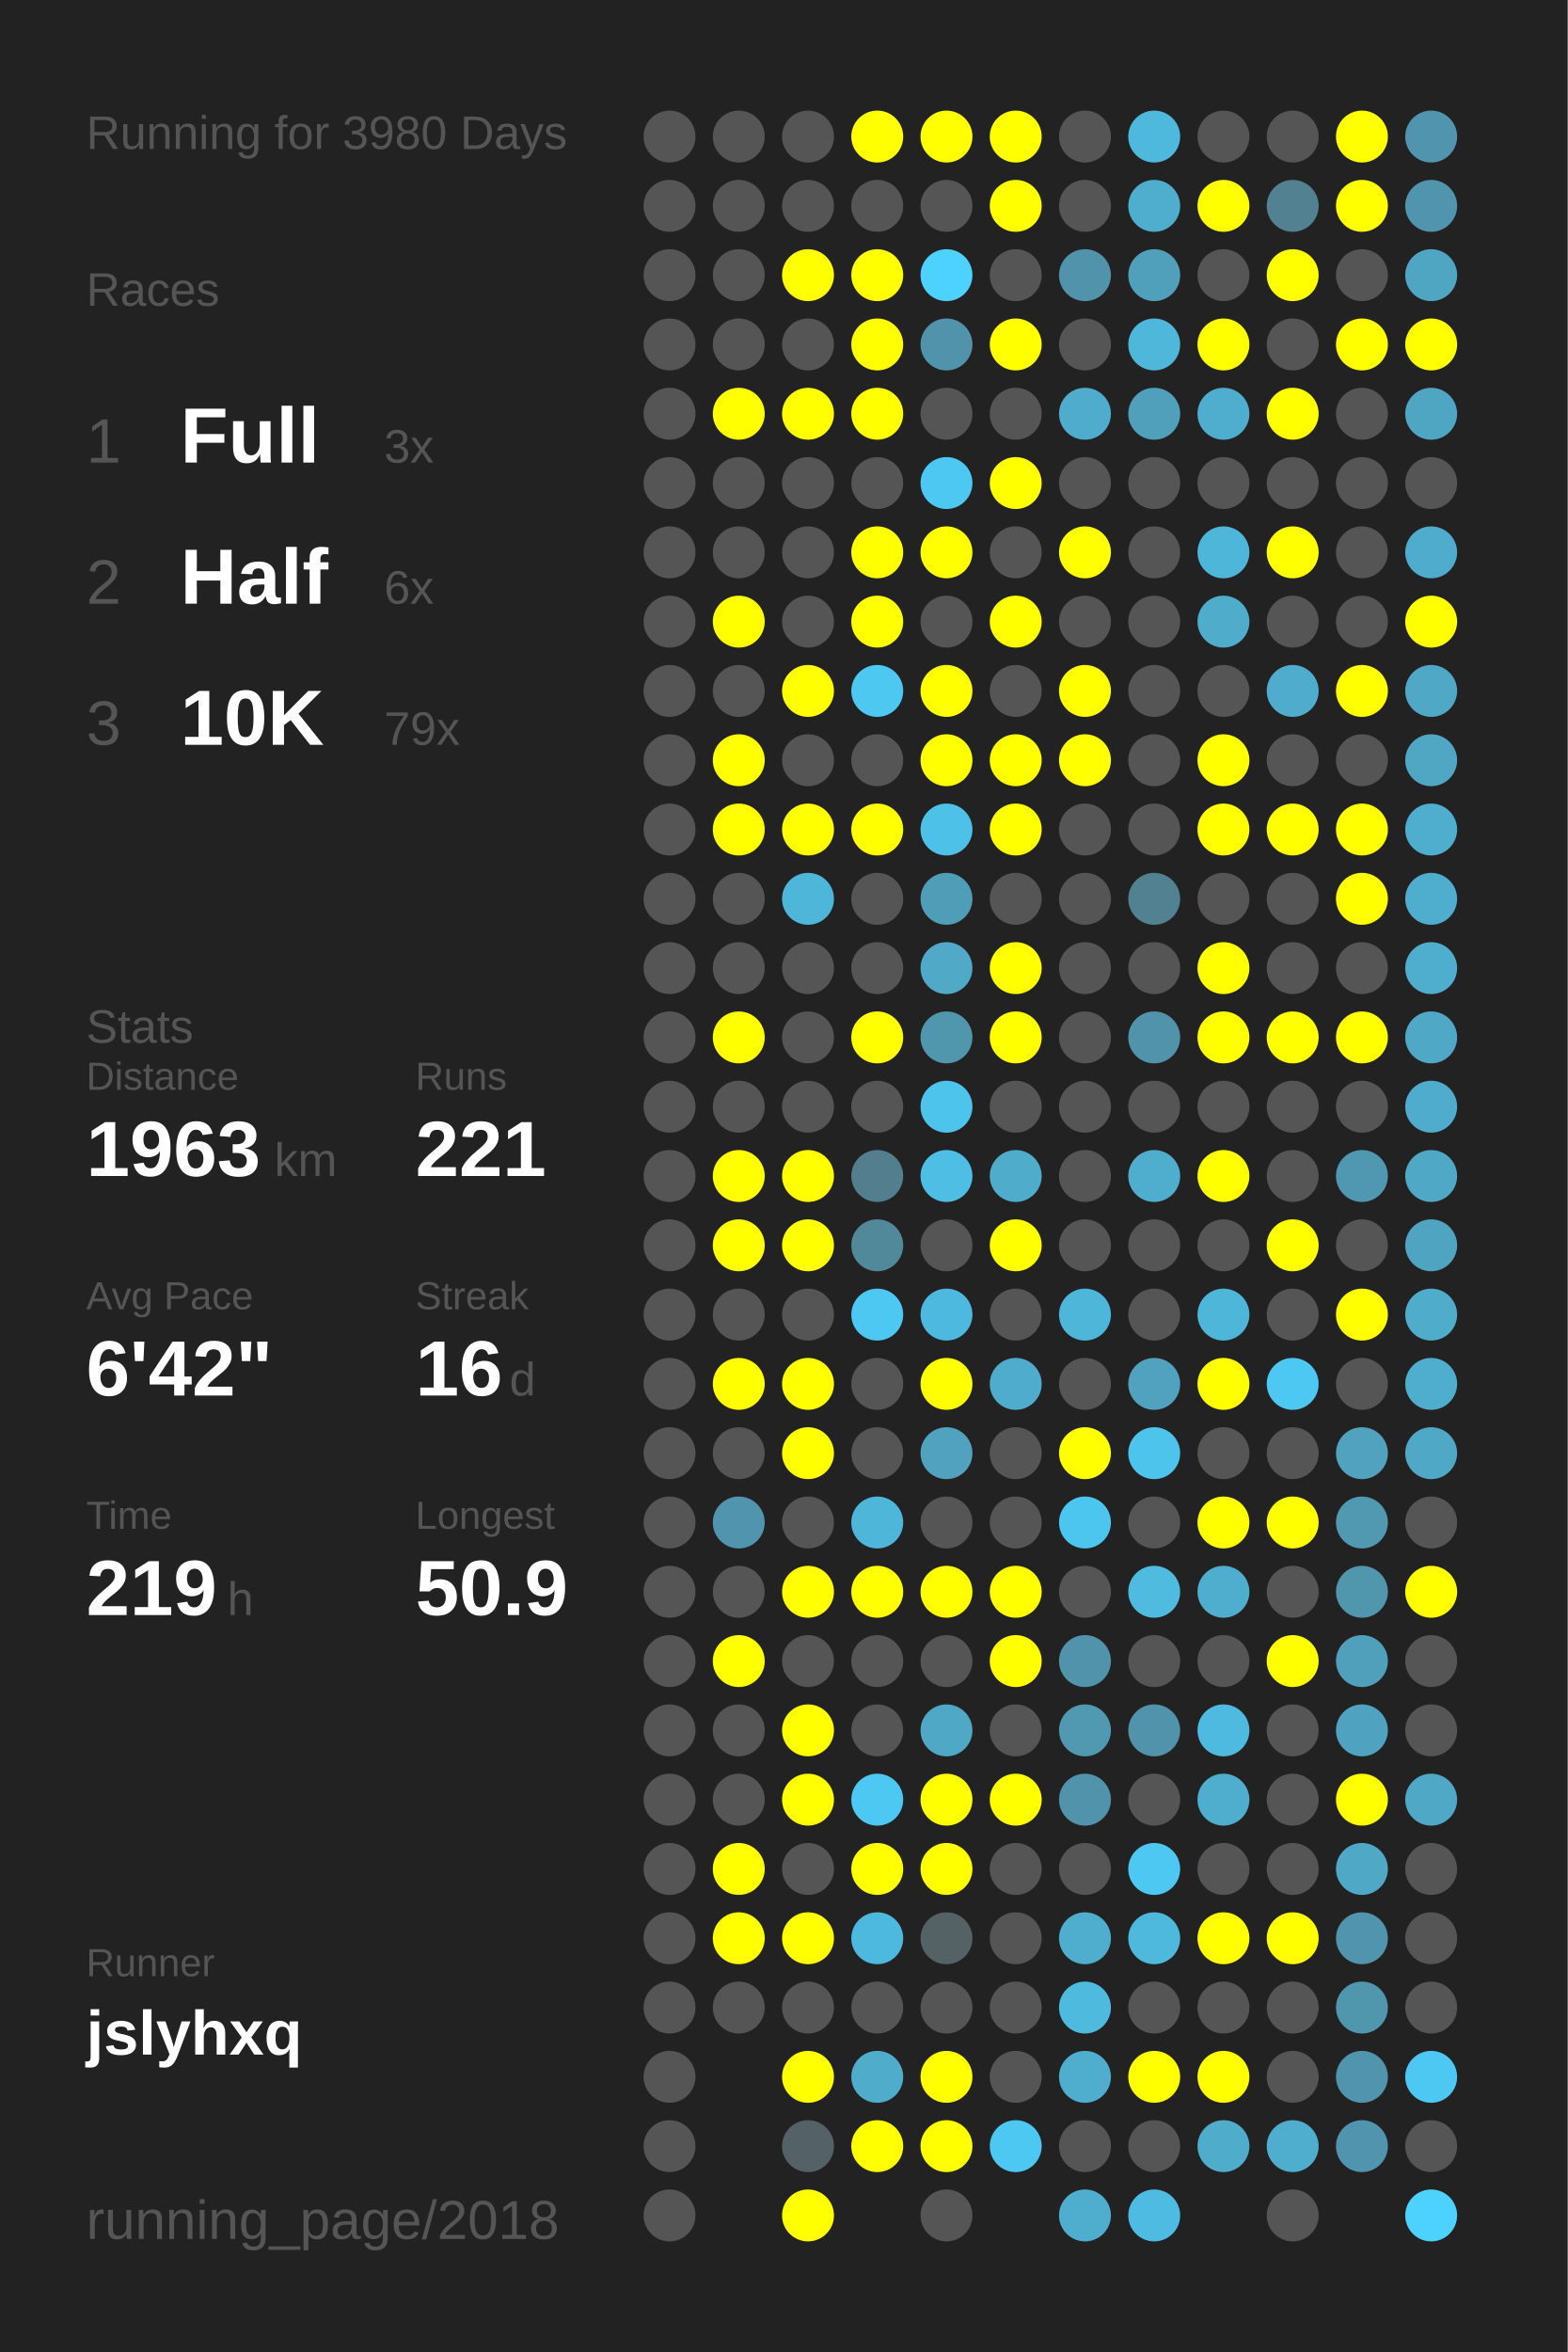
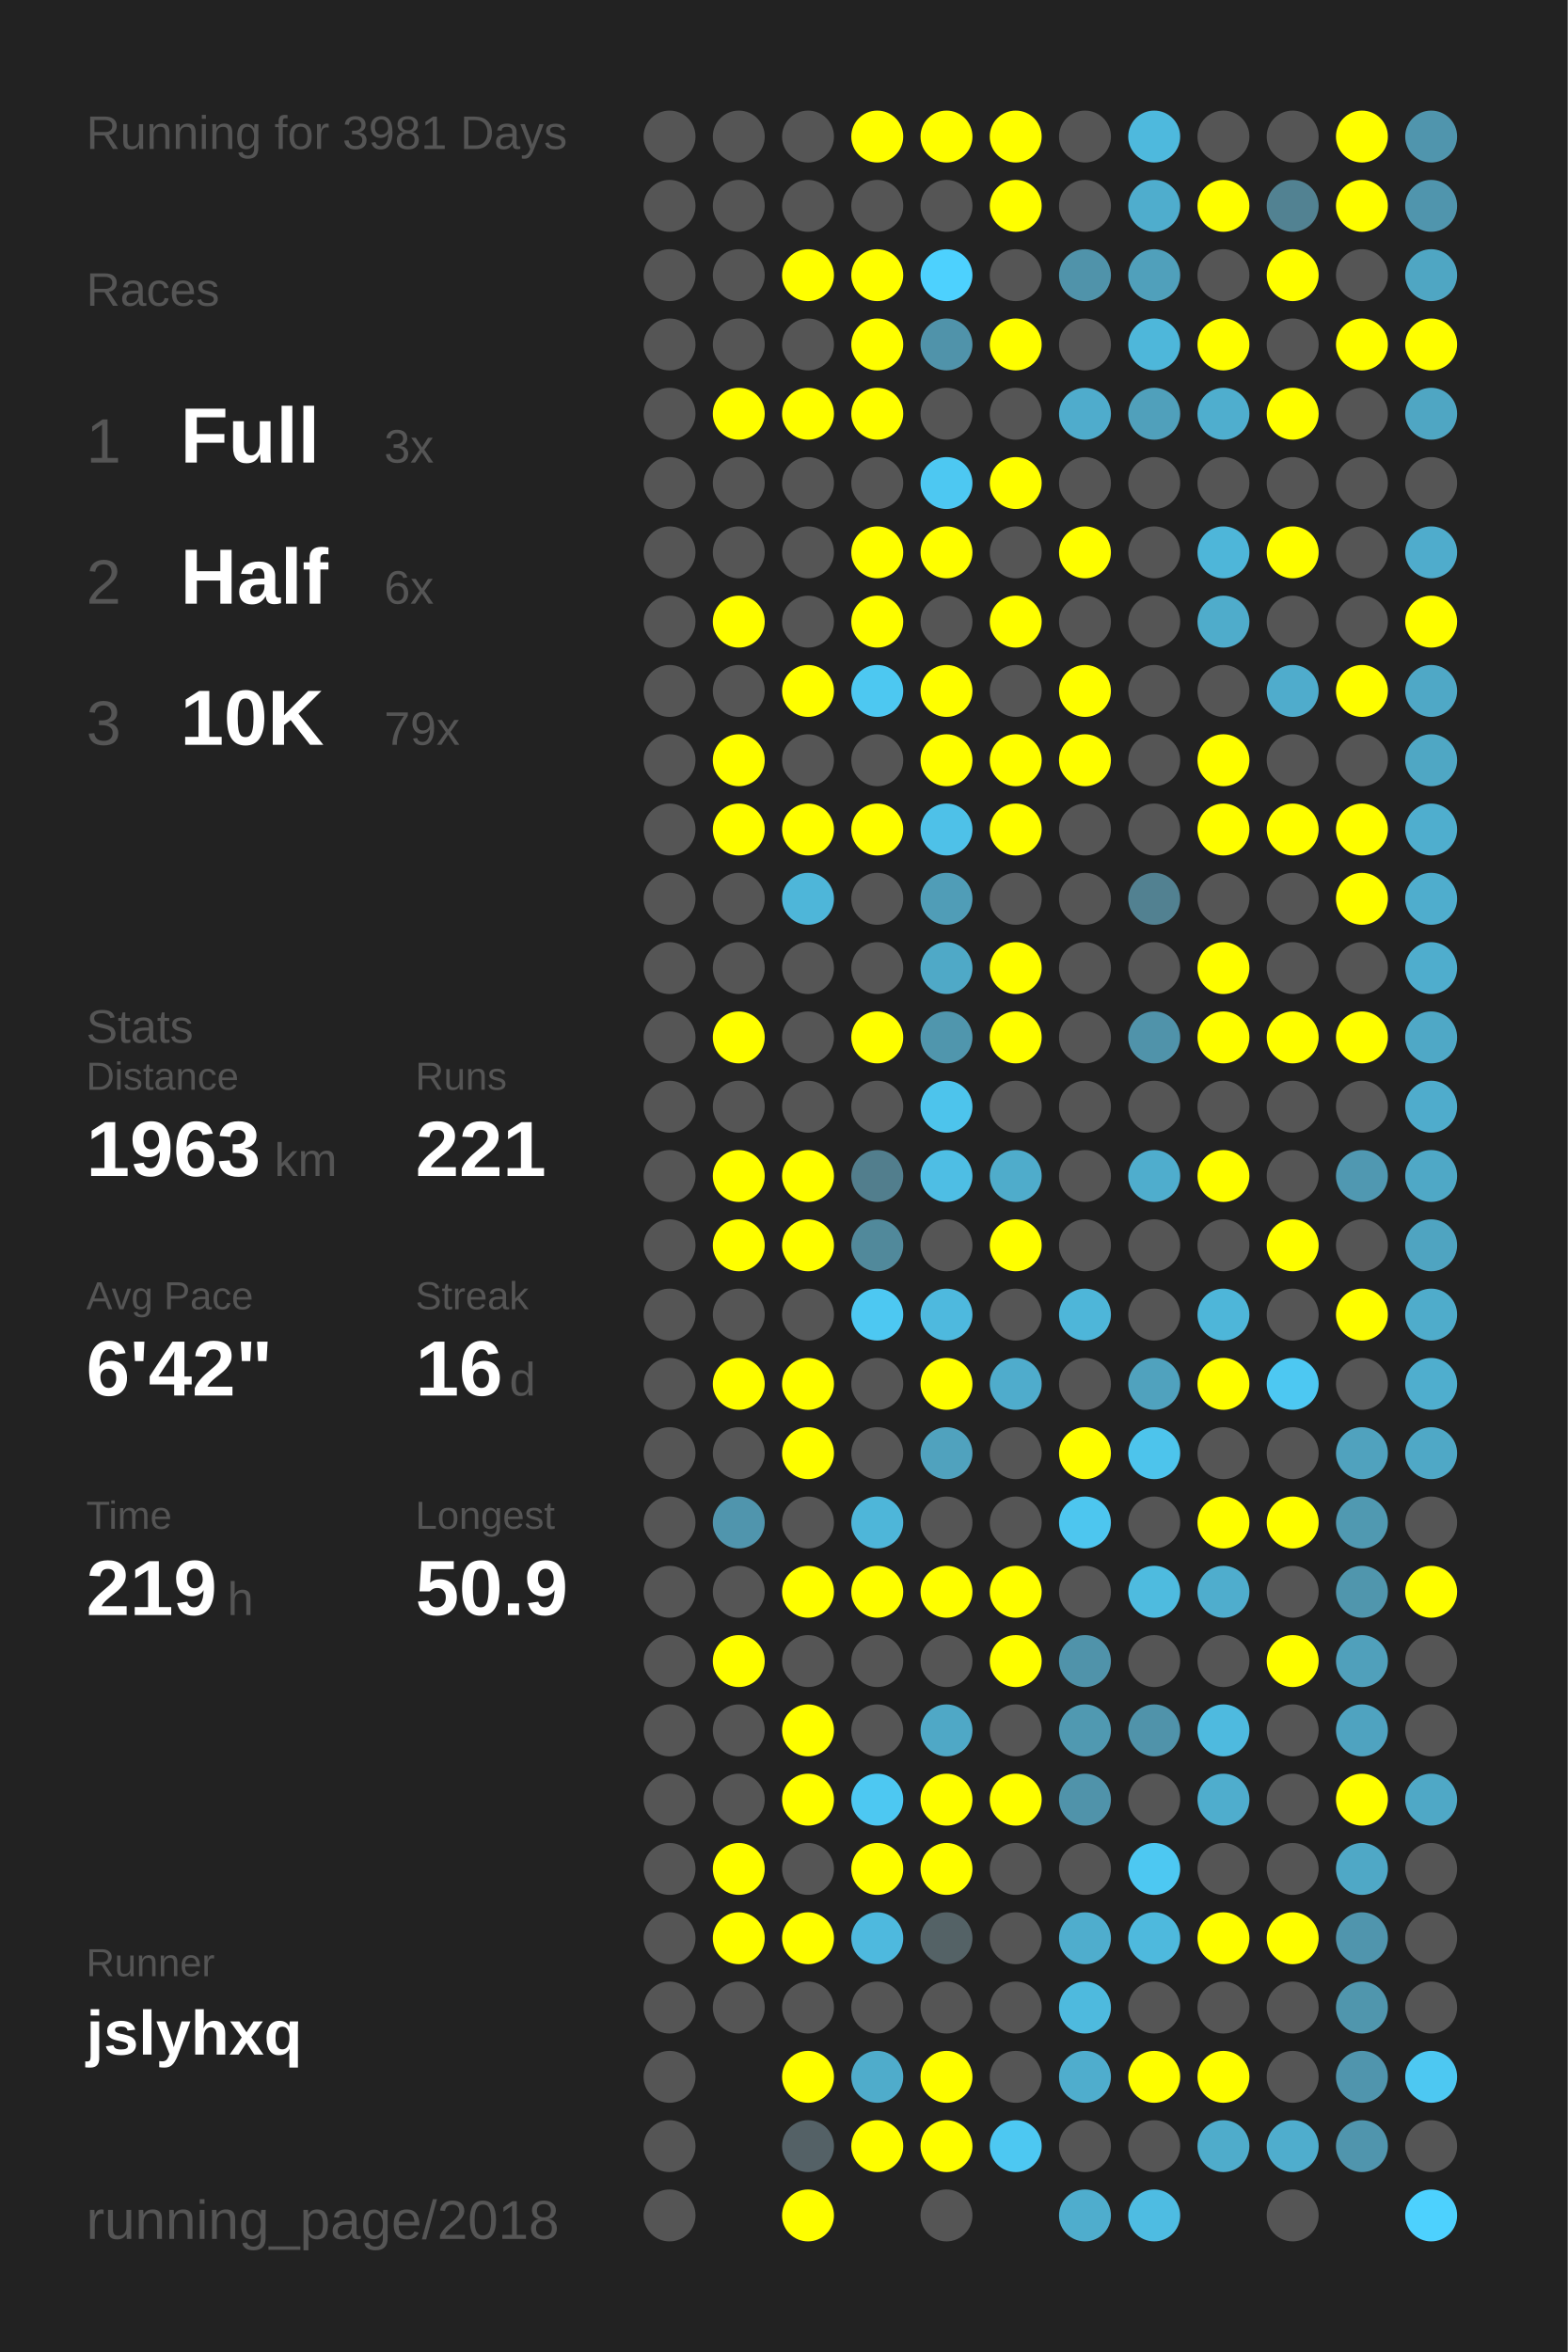
<svg xmlns="http://www.w3.org/2000/svg" baseProfile="full" height="300mm" version="1.1" viewBox="0,0,200,300" width="200mm">
  <defs />
  <rect fill="#222222" height="300" width="200" x="0" y="0" />
-   <text fill="#555555" style="font-size:6px; font-family:Arial;" x="11" y="19">Running for 3980 Days</text>
+   <text fill="#555555" style="font-size:6px; font-family:Arial;" x="11" y="19">Running for 3981 Days</text>
  <text fill="#555555" style="font-size:6px; font-family:Arial;" x="11" y="39">Races</text>
  <text fill="#555555" style="font-size:8px; font-family:Arial;" x="11" y="59">1</text>
  <text fill="#FFFFFF" style="font-size:10px; font-family:Arial; font-weight:bold;" x="23" y="59">Full</text>
  <text fill="#555555" style="font-size:6px; font-family:Arial;" x="49" y="59">3x</text>
  <text fill="#555555" style="font-size:8px; font-family:Arial;" x="11" y="77">2</text>
  <text fill="#FFFFFF" style="font-size:10px; font-family:Arial; font-weight:bold;" x="23" y="77">Half</text>
  <text fill="#555555" style="font-size:6px; font-family:Arial;" x="49" y="77">6x</text>
  <text fill="#555555" style="font-size:8px; font-family:Arial;" x="11" y="95">3</text>
  <text fill="#FFFFFF" style="font-size:10px; font-family:Arial; font-weight:bold;" x="23" y="95">10K</text>
  <text fill="#555555" style="font-size:6px; font-family:Arial;" x="49" y="95">79x</text>
  <text fill="#555555" style="font-size:6px; font-family:Arial;" x="11" y="133">Stats</text>
  <text fill="#555555" style="font-size:5px; font-family:Arial;" x="11" y="139">Distance</text>
  <text fill="#FFFFFF" style="font-size:10px; font-family:Arial; font-weight:bold;" x="11" y="150">1963</text>
  <text fill="#555555" style="font-size:6px; font-family:Arial;" x="35" y="150">km</text>
  <text fill="#555555" style="font-size:5px; font-family:Arial;" x="53" y="139">Runs</text>
  <text fill="#FFFFFF" style="font-size:10px; font-family:Arial; font-weight:bold;" x="53" y="150">221</text>
  <text fill="#555555" style="font-size:5px; font-family:Arial;" x="11" y="167">Avg Pace</text>
  <text fill="#FFFFFF" style="font-size:10px; font-family:Arial; font-weight:bold;" x="11" y="178">6'42"</text>
  <text fill="#555555" style="font-size:5px; font-family:Arial;" x="53" y="167">Streak</text>
  <text fill="#FFFFFF" style="font-size:10px; font-family:Arial; font-weight:bold;" x="53" y="178">16</text>
  <text fill="#555555" style="font-size:6px; font-family:Arial;" x="65" y="178">d</text>
  <text fill="#555555" style="font-size:5px; font-family:Arial;" x="11" y="195">Time</text>
  <text fill="#FFFFFF" style="font-size:10px; font-family:Arial; font-weight:bold;" x="11" y="206">219</text>
  <text fill="#555555" style="font-size:6px; font-family:Arial;" x="29" y="206">h</text>
  <text fill="#555555" style="font-size:5px; font-family:Arial;" x="53" y="195">Longest</text>
  <text fill="#FFFFFF" style="font-size:10px; font-family:Arial; font-weight:bold;" x="53" y="206">50.9</text>
  <text fill="#555555" style="font-size:5px; font-family:Arial;" x="11" y="252.065">Runner</text>
  <text fill="#FFFFFF" style="font-size:8px; font-family:Arial; font-weight:bold;" x="11" y="262.065">jslyhxq</text>
  <text fill="#555555" style="font-size:7px; font-family:Arial;" x="11" y="285.581">running_page/2018</text>
  <circle cx="85.417" cy="17.419" fill="#555555" r="3.312" />
  <circle cx="85.417" cy="26.258" fill="#555555" r="3.312" />
  <circle cx="85.417" cy="35.097" fill="#555555" r="3.312" />
  <circle cx="85.417" cy="43.935" fill="#555555" r="3.312" />
  <circle cx="85.417" cy="52.774" fill="#555555" r="3.312" />
  <circle cx="85.417" cy="61.613" fill="#555555" r="3.312" />
  <circle cx="85.417" cy="70.452" fill="#555555" r="3.312" />
  <circle cx="85.417" cy="79.29" fill="#555555" r="3.312" />
  <circle cx="85.417" cy="88.129" fill="#555555" r="3.312" />
  <circle cx="85.417" cy="96.968" fill="#555555" r="3.312" />
  <circle cx="85.417" cy="105.806" fill="#555555" r="3.312" />
  <circle cx="85.417" cy="114.645" fill="#555555" r="3.312" />
  <circle cx="85.417" cy="123.484" fill="#555555" r="3.312" />
  <circle cx="85.417" cy="132.323" fill="#555555" r="3.312" />
  <circle cx="85.417" cy="141.161" fill="#555555" r="3.312" />
  <circle cx="85.417" cy="150" fill="#555555" r="3.312" />
  <circle cx="85.417" cy="158.839" fill="#555555" r="3.312" />
  <circle cx="85.417" cy="167.677" fill="#555555" r="3.312" />
  <circle cx="85.417" cy="176.516" fill="#555555" r="3.312" />
  <circle cx="85.417" cy="185.355" fill="#555555" r="3.312" />
  <circle cx="85.417" cy="194.194" fill="#555555" r="3.312" />
  <circle cx="85.417" cy="203.032" fill="#555555" r="3.312" />
  <circle cx="85.417" cy="211.871" fill="#555555" r="3.312" />
  <circle cx="85.417" cy="220.71" fill="#555555" r="3.312" />
  <circle cx="85.417" cy="229.548" fill="#555555" r="3.312" />
  <circle cx="85.417" cy="238.387" fill="#555555" r="3.312" />
  <circle cx="85.417" cy="247.226" fill="#555555" r="3.312" />
  <circle cx="85.417" cy="256.065" fill="#555555" r="3.312" />
  <circle cx="85.417" cy="264.903" fill="#555555" r="3.312" />
  <circle cx="85.417" cy="273.742" fill="#555555" r="3.312" />
  <circle cx="85.417" cy="282.581" fill="#555555" r="3.312" />
  <circle cx="94.25" cy="17.419" fill="#555555" r="3.312" />
  <circle cx="94.25" cy="26.258" fill="#555555" r="3.312" />
  <circle cx="94.25" cy="35.097" fill="#555555" r="3.312" />
  <circle cx="94.25" cy="43.935" fill="#555555" r="3.312" />
  <circle cx="94.25" cy="52.774" fill="#FFFF00" r="3.312" />
  <circle cx="94.25" cy="61.613" fill="#555555" r="3.312" />
  <circle cx="94.25" cy="70.452" fill="#555555" r="3.312" />
  <circle cx="94.25" cy="79.29" fill="#FFFF00" r="3.312" />
  <circle cx="94.25" cy="88.129" fill="#555555" r="3.312" />
  <circle cx="94.25" cy="96.968" fill="#FFFF00" r="3.312" />
  <circle cx="94.25" cy="105.806" fill="#FFFF00" r="3.312" />
  <circle cx="94.25" cy="114.645" fill="#555555" r="3.312" />
  <circle cx="94.25" cy="123.484" fill="#555555" r="3.312" />
  <circle cx="94.25" cy="132.323" fill="#FFFF00" r="3.312" />
  <circle cx="94.25" cy="141.161" fill="#555555" r="3.312" />
  <circle cx="94.25" cy="150" fill="#FFFF00" r="3.312" />
  <circle cx="94.25" cy="158.839" fill="#FFFF00" r="3.312" />
  <circle cx="94.25" cy="167.677" fill="#555555" r="3.312" />
  <circle cx="94.25" cy="176.516" fill="#FFFF00" r="3.312" />
  <circle cx="94.25" cy="185.355" fill="#555555" r="3.312" />
  <circle cx="94.25" cy="194.194" fill="#5095ad" r="3.312" />
  <circle cx="94.25" cy="203.032" fill="#555555" r="3.312" />
  <circle cx="94.25" cy="211.871" fill="#FFFF00" r="3.312" />
  <circle cx="94.25" cy="220.71" fill="#555555" r="3.312" />
  <circle cx="94.25" cy="229.548" fill="#555555" r="3.312" />
  <circle cx="94.25" cy="238.387" fill="#FFFF00" r="3.312" />
  <circle cx="94.25" cy="247.226" fill="#FFFF00" r="3.312" />
  <circle cx="94.25" cy="256.065" fill="#555555" r="3.312" />
  <circle cx="103.083" cy="17.419" fill="#555555" r="3.312" />
  <circle cx="103.083" cy="26.258" fill="#555555" r="3.312" />
  <circle cx="103.083" cy="35.097" fill="#FFFF00" r="3.312" />
  <circle cx="103.083" cy="43.935" fill="#555555" r="3.312" />
  <circle cx="103.083" cy="52.774" fill="#FFFF00" r="3.312" />
  <circle cx="103.083" cy="61.613" fill="#555555" r="3.312" />
  <circle cx="103.083" cy="70.452" fill="#555555" r="3.312" />
  <circle cx="103.083" cy="79.29" fill="#555555" r="3.312" />
  <circle cx="103.083" cy="88.129" fill="#FFFF00" r="3.312" />
  <circle cx="103.083" cy="96.968" fill="#555555" r="3.312" />
  <circle cx="103.083" cy="105.806" fill="#FFFF00" r="3.312" />
  <circle cx="103.083" cy="114.645" fill="#4eb6d9" r="3.312" />
  <circle cx="103.083" cy="123.484" fill="#555555" r="3.312" />
  <circle cx="103.083" cy="132.323" fill="#555555" r="3.312" />
  <circle cx="103.083" cy="141.161" fill="#555555" r="3.312" />
  <circle cx="103.083" cy="150" fill="#FFFF00" r="3.312" />
  <circle cx="103.083" cy="158.839" fill="#FFFF00" r="3.312" />
  <circle cx="103.083" cy="167.677" fill="#555555" r="3.312" />
  <circle cx="103.083" cy="176.516" fill="#FFFF00" r="3.312" />
  <circle cx="103.083" cy="185.355" fill="#FFFF00" r="3.312" />
  <circle cx="103.083" cy="194.194" fill="#555555" r="3.312" />
  <circle cx="103.083" cy="203.032" fill="#FFFF00" r="3.312" />
  <circle cx="103.083" cy="211.871" fill="#555555" r="3.312" />
  <circle cx="103.083" cy="220.71" fill="#FFFF00" r="3.312" />
  <circle cx="103.083" cy="229.548" fill="#FFFF00" r="3.312" />
  <circle cx="103.083" cy="238.387" fill="#555555" r="3.312" />
  <circle cx="103.083" cy="247.226" fill="#FFFF00" r="3.312" />
  <circle cx="103.083" cy="256.065" fill="#555555" r="3.312" />
  <circle cx="103.083" cy="264.903" fill="#FFFF00" r="3.312" />
  <circle cx="103.083" cy="273.742" fill="#546166" r="3.312" />
  <circle cx="103.083" cy="282.581" fill="#FFFF00" r="3.312" />
  <circle cx="111.917" cy="17.419" fill="#FFFF00" r="3.312" />
  <circle cx="111.917" cy="26.258" fill="#555555" r="3.312" />
  <circle cx="111.917" cy="35.097" fill="#FFFF00" r="3.312" />
  <circle cx="111.917" cy="43.935" fill="#FFFF00" r="3.312" />
  <circle cx="111.917" cy="52.774" fill="#FFFF00" r="3.312" />
  <circle cx="111.917" cy="61.613" fill="#555555" r="3.312" />
  <circle cx="111.917" cy="70.452" fill="#FFFF00" r="3.312" />
  <circle cx="111.917" cy="79.29" fill="#FFFF00" r="3.312" />
  <circle cx="111.917" cy="88.129" fill="#4dc8f1" r="3.312" />
  <circle cx="111.917" cy="96.968" fill="#555555" r="3.312" />
  <circle cx="111.917" cy="105.806" fill="#FFFF00" r="3.312" />
  <circle cx="111.917" cy="114.645" fill="#555555" r="3.312" />
  <circle cx="111.917" cy="123.484" fill="#555555" r="3.312" />
  <circle cx="111.917" cy="132.323" fill="#FFFF00" r="3.312" />
  <circle cx="111.917" cy="141.161" fill="#555555" r="3.312" />
  <circle cx="111.917" cy="150" fill="#527e8d" r="3.312" />
  <circle cx="111.917" cy="158.839" fill="#51899b" r="3.312" />
  <circle cx="111.917" cy="167.677" fill="#4dc8f2" r="3.312" />
  <circle cx="111.917" cy="176.516" fill="#555555" r="3.312" />
  <circle cx="111.917" cy="185.355" fill="#555555" r="3.312" />
  <circle cx="111.917" cy="194.194" fill="#4eb6d9" r="3.312" />
  <circle cx="111.917" cy="203.032" fill="#FFFF00" r="3.312" />
  <circle cx="111.917" cy="211.871" fill="#555555" r="3.312" />
  <circle cx="111.917" cy="220.71" fill="#555555" r="3.312" />
  <circle cx="111.917" cy="229.548" fill="#4dc8f2" r="3.312" />
  <circle cx="111.917" cy="238.387" fill="#FFFF00" r="3.312" />
  <circle cx="111.917" cy="247.226" fill="#4eb9de" r="3.312" />
  <circle cx="111.917" cy="256.065" fill="#555555" r="3.312" />
  <circle cx="111.917" cy="264.903" fill="#4faccb" r="3.312" />
  <circle cx="111.917" cy="273.742" fill="#FFFF00" r="3.312" />
  <circle cx="120.75" cy="17.419" fill="#FFFF00" r="3.312" />
  <circle cx="120.75" cy="26.258" fill="#555555" r="3.312" />
  <circle cx="120.75" cy="35.097" fill="#4dd1fe" r="3.312" />
  <circle cx="120.75" cy="43.935" fill="#5093aa" r="3.312" />
  <circle cx="120.75" cy="52.774" fill="#555555" r="3.312" />
  <circle cx="120.75" cy="61.613" fill="#4dc8f2" r="3.312" />
  <circle cx="120.75" cy="70.452" fill="#FFFF00" r="3.312" />
  <circle cx="120.75" cy="79.29" fill="#555555" r="3.312" />
  <circle cx="120.75" cy="88.129" fill="#FFFF00" r="3.312" />
  <circle cx="120.75" cy="96.968" fill="#FFFF00" r="3.312" />
  <circle cx="120.75" cy="105.806" fill="#4ec1e8" r="3.312" />
  <circle cx="120.75" cy="114.645" fill="#509db7" r="3.312" />
  <circle cx="120.75" cy="123.484" fill="#4fa9c7" r="3.312" />
  <circle cx="120.75" cy="132.323" fill="#5096ad" r="3.312" />
  <circle cx="120.75" cy="141.161" fill="#4dc4ec" r="3.312" />
  <circle cx="120.75" cy="150" fill="#4ebee4" r="3.312" />
  <circle cx="120.75" cy="158.839" fill="#555555" r="3.312" />
  <circle cx="120.75" cy="167.677" fill="#4eb9de" r="3.312" />
  <circle cx="120.75" cy="176.516" fill="#FFFF00" r="3.312" />
  <circle cx="120.75" cy="185.355" fill="#50a2be" r="3.312" />
  <circle cx="120.75" cy="194.194" fill="#555555" r="3.312" />
  <circle cx="120.75" cy="203.032" fill="#FFFF00" r="3.312" />
  <circle cx="120.75" cy="211.871" fill="#555555" r="3.312" />
  <circle cx="120.75" cy="220.71" fill="#4fa8c6" r="3.312" />
  <circle cx="120.75" cy="229.548" fill="#FFFF00" r="3.312" />
  <circle cx="120.75" cy="238.387" fill="#FFFF00" r="3.312" />
  <circle cx="120.75" cy="247.226" fill="#546266" r="3.312" />
  <circle cx="120.75" cy="256.065" fill="#555555" r="3.312" />
  <circle cx="120.75" cy="264.903" fill="#FFFF00" r="3.312" />
  <circle cx="120.75" cy="273.742" fill="#FFFF00" r="3.312" />
  <circle cx="120.75" cy="282.581" fill="#555555" r="3.312" />
  <circle cx="129.583" cy="17.419" fill="#FFFF00" r="3.312" />
  <circle cx="129.583" cy="26.258" fill="#FFFF00" r="3.312" />
  <circle cx="129.583" cy="35.097" fill="#555555" r="3.312" />
  <circle cx="129.583" cy="43.935" fill="#FFFF00" r="3.312" />
  <circle cx="129.583" cy="52.774" fill="#555555" r="3.312" />
  <circle cx="129.583" cy="61.613" fill="#FFFF00" r="3.312" />
  <circle cx="129.583" cy="70.452" fill="#555555" r="3.312" />
  <circle cx="129.583" cy="79.29" fill="#FFFF00" r="3.312" />
  <circle cx="129.583" cy="88.129" fill="#555555" r="3.312" />
  <circle cx="129.583" cy="96.968" fill="#FFFF00" r="3.312" />
  <circle cx="129.583" cy="105.806" fill="#FFFF00" r="3.312" />
  <circle cx="129.583" cy="114.645" fill="#555555" r="3.312" />
  <circle cx="129.583" cy="123.484" fill="#FFFF00" r="3.312" />
  <circle cx="129.583" cy="132.323" fill="#FFFF00" r="3.312" />
  <circle cx="129.583" cy="141.161" fill="#555555" r="3.312" />
  <circle cx="129.583" cy="150" fill="#4faccb" r="3.312" />
  <circle cx="129.583" cy="158.839" fill="#FFFF00" r="3.312" />
  <circle cx="129.583" cy="167.677" fill="#555555" r="3.312" />
  <circle cx="129.583" cy="176.516" fill="#4faccc" r="3.312" />
  <circle cx="129.583" cy="185.355" fill="#555555" r="3.312" />
  <circle cx="129.583" cy="194.194" fill="#555555" r="3.312" />
  <circle cx="129.583" cy="203.032" fill="#FFFF00" r="3.312" />
  <circle cx="129.583" cy="211.871" fill="#FFFF00" r="3.312" />
  <circle cx="129.583" cy="220.71" fill="#555555" r="3.312" />
  <circle cx="129.583" cy="229.548" fill="#FFFF00" r="3.312" />
  <circle cx="129.583" cy="238.387" fill="#555555" r="3.312" />
  <circle cx="129.583" cy="247.226" fill="#555555" r="3.312" />
  <circle cx="129.583" cy="256.065" fill="#555555" r="3.312" />
  <circle cx="129.583" cy="264.903" fill="#555555" r="3.312" />
  <circle cx="129.583" cy="273.742" fill="#4dc8f2" r="3.312" />
  <circle cx="138.417" cy="17.419" fill="#555555" r="3.312" />
  <circle cx="138.417" cy="26.258" fill="#555555" r="3.312" />
  <circle cx="138.417" cy="35.097" fill="#5093aa" r="3.312" />
  <circle cx="138.417" cy="43.935" fill="#555555" r="3.312" />
  <circle cx="138.417" cy="52.774" fill="#4faccc" r="3.312" />
  <circle cx="138.417" cy="61.613" fill="#555555" r="3.312" />
  <circle cx="138.417" cy="70.452" fill="#FFFF00" r="3.312" />
  <circle cx="138.417" cy="79.29" fill="#555555" r="3.312" />
  <circle cx="138.417" cy="88.129" fill="#FFFF00" r="3.312" />
  <circle cx="138.417" cy="96.968" fill="#FFFF00" r="3.312" />
  <circle cx="138.417" cy="105.806" fill="#555555" r="3.312" />
  <circle cx="138.417" cy="114.645" fill="#555555" r="3.312" />
  <circle cx="138.417" cy="123.484" fill="#555555" r="3.312" />
  <circle cx="138.417" cy="132.323" fill="#555555" r="3.312" />
  <circle cx="138.417" cy="141.161" fill="#555555" r="3.312" />
  <circle cx="138.417" cy="150" fill="#555555" r="3.312" />
  <circle cx="138.417" cy="158.839" fill="#555555" r="3.312" />
  <circle cx="138.417" cy="167.677" fill="#4eb6d9" r="3.312" />
  <circle cx="138.417" cy="176.516" fill="#555555" r="3.312" />
  <circle cx="138.417" cy="185.355" fill="#FFFF00" r="3.312" />
  <circle cx="138.417" cy="194.194" fill="#4dc6ef" r="3.312" />
  <circle cx="138.417" cy="203.032" fill="#555555" r="3.312" />
  <circle cx="138.417" cy="211.871" fill="#5093aa" r="3.312" />
  <circle cx="138.417" cy="220.71" fill="#5099b1" r="3.312" />
  <circle cx="138.417" cy="229.548" fill="#5093aa" r="3.312" />
  <circle cx="138.417" cy="238.387" fill="#555555" r="3.312" />
  <circle cx="138.417" cy="247.226" fill="#4fadcd" r="3.312" />
  <circle cx="138.417" cy="256.065" fill="#4ebade" r="3.312" />
  <circle cx="138.417" cy="264.903" fill="#4fadcd" r="3.312" />
  <circle cx="138.417" cy="273.742" fill="#555555" r="3.312" />
  <circle cx="138.417" cy="282.581" fill="#4fadcd" r="3.312" />
  <circle cx="147.25" cy="17.419" fill="#4eb9dd" r="3.312" />
  <circle cx="147.25" cy="26.258" fill="#4fadcd" r="3.312" />
  <circle cx="147.25" cy="35.097" fill="#50a0bb" r="3.312" />
  <circle cx="147.25" cy="43.935" fill="#4eb7da" r="3.312" />
  <circle cx="147.25" cy="52.774" fill="#50a0bb" r="3.312" />
  <circle cx="147.25" cy="61.613" fill="#555555" r="3.312" />
  <circle cx="147.25" cy="70.452" fill="#555555" r="3.312" />
  <circle cx="147.25" cy="79.29" fill="#555555" r="3.312" />
  <circle cx="147.25" cy="88.129" fill="#555555" r="3.312" />
  <circle cx="147.25" cy="96.968" fill="#555555" r="3.312" />
  <circle cx="147.25" cy="105.806" fill="#555555" r="3.312" />
  <circle cx="147.25" cy="114.645" fill="#528191" r="3.312" />
  <circle cx="147.25" cy="123.484" fill="#555555" r="3.312" />
  <circle cx="147.25" cy="132.323" fill="#5093aa" r="3.312" />
  <circle cx="147.25" cy="141.161" fill="#555555" r="3.312" />
  <circle cx="147.25" cy="150" fill="#4fadcd" r="3.312" />
  <circle cx="147.25" cy="158.839" fill="#555555" r="3.312" />
  <circle cx="147.25" cy="167.677" fill="#555555" r="3.312" />
  <circle cx="147.25" cy="176.516" fill="#50a2be" r="3.312" />
  <circle cx="147.25" cy="185.355" fill="#4dc4ec" r="3.312" />
  <circle cx="147.25" cy="194.194" fill="#555555" r="3.312" />
  <circle cx="147.25" cy="203.032" fill="#4ebbdf" r="3.312" />
  <circle cx="147.25" cy="211.871" fill="#555555" r="3.312" />
  <circle cx="147.25" cy="220.71" fill="#5093aa" r="3.312" />
  <circle cx="147.25" cy="229.548" fill="#555555" r="3.312" />
  <circle cx="147.25" cy="238.387" fill="#4dc8f2" r="3.312" />
  <circle cx="147.25" cy="247.226" fill="#4eb9dd" r="3.312" />
  <circle cx="147.25" cy="256.065" fill="#555555" r="3.312" />
  <circle cx="147.25" cy="264.903" fill="#FFFF00" r="3.312" />
  <circle cx="147.25" cy="273.742" fill="#555555" r="3.312" />
  <circle cx="147.25" cy="282.581" fill="#4ebce2" r="3.312" />
  <circle cx="156.083" cy="17.419" fill="#555555" r="3.312" />
  <circle cx="156.083" cy="26.258" fill="#FFFF00" r="3.312" />
  <circle cx="156.083" cy="35.097" fill="#555555" r="3.312" />
  <circle cx="156.083" cy="43.935" fill="#FFFF00" r="3.312" />
  <circle cx="156.083" cy="52.774" fill="#4faece" r="3.312" />
  <circle cx="156.083" cy="61.613" fill="#555555" r="3.312" />
  <circle cx="156.083" cy="70.452" fill="#4eb6d9" r="3.312" />
  <circle cx="156.083" cy="79.29" fill="#4faccb" r="3.312" />
  <circle cx="156.083" cy="88.129" fill="#555555" r="3.312" />
  <circle cx="156.083" cy="96.968" fill="#FFFF00" r="3.312" />
  <circle cx="156.083" cy="105.806" fill="#FFFF00" r="3.312" />
  <circle cx="156.083" cy="114.645" fill="#555555" r="3.312" />
  <circle cx="156.083" cy="123.484" fill="#FFFF00" r="3.312" />
  <circle cx="156.083" cy="132.323" fill="#FFFF00" r="3.312" />
  <circle cx="156.083" cy="141.161" fill="#555555" r="3.312" />
  <circle cx="156.083" cy="150" fill="#FFFF00" r="3.312" />
  <circle cx="156.083" cy="158.839" fill="#555555" r="3.312" />
  <circle cx="156.083" cy="167.677" fill="#4eb6d9" r="3.312" />
  <circle cx="156.083" cy="176.516" fill="#FFFF00" r="3.312" />
  <circle cx="156.083" cy="185.355" fill="#555555" r="3.312" />
  <circle cx="156.083" cy="194.194" fill="#FFFF00" r="3.312" />
  <circle cx="156.083" cy="203.032" fill="#4fadcd" r="3.312" />
  <circle cx="156.083" cy="211.871" fill="#555555" r="3.312" />
  <circle cx="156.083" cy="220.71" fill="#4ebadf" r="3.312" />
  <circle cx="156.083" cy="229.548" fill="#4fadcd" r="3.312" />
  <circle cx="156.083" cy="238.387" fill="#555555" r="3.312" />
  <circle cx="156.083" cy="247.226" fill="#FFFF00" r="3.312" />
  <circle cx="156.083" cy="256.065" fill="#555555" r="3.312" />
  <circle cx="156.083" cy="264.903" fill="#FFFF00" r="3.312" />
  <circle cx="156.083" cy="273.742" fill="#4faccb" r="3.312" />
  <circle cx="164.917" cy="17.419" fill="#555555" r="3.312" />
  <circle cx="164.917" cy="26.258" fill="#528292" r="3.312" />
  <circle cx="164.917" cy="35.097" fill="#FFFF00" r="3.312" />
  <circle cx="164.917" cy="43.935" fill="#555555" r="3.312" />
  <circle cx="164.917" cy="52.774" fill="#FFFF00" r="3.312" />
  <circle cx="164.917" cy="61.613" fill="#555555" r="3.312" />
  <circle cx="164.917" cy="70.452" fill="#FFFF00" r="3.312" />
  <circle cx="164.917" cy="79.29" fill="#555555" r="3.312" />
  <circle cx="164.917" cy="88.129" fill="#4faccc" r="3.312" />
  <circle cx="164.917" cy="96.968" fill="#555555" r="3.312" />
  <circle cx="164.917" cy="105.806" fill="#FFFF00" r="3.312" />
  <circle cx="164.917" cy="114.645" fill="#555555" r="3.312" />
  <circle cx="164.917" cy="123.484" fill="#555555" r="3.312" />
  <circle cx="164.917" cy="132.323" fill="#FFFF00" r="3.312" />
  <circle cx="164.917" cy="141.161" fill="#555555" r="3.312" />
  <circle cx="164.917" cy="150" fill="#555555" r="3.312" />
  <circle cx="164.917" cy="158.839" fill="#FFFF00" r="3.312" />
  <circle cx="164.917" cy="167.677" fill="#555555" r="3.312" />
  <circle cx="164.917" cy="176.516" fill="#4dc8f2" r="3.312" />
  <circle cx="164.917" cy="185.355" fill="#555555" r="3.312" />
  <circle cx="164.917" cy="194.194" fill="#FFFF00" r="3.312" />
  <circle cx="164.917" cy="203.032" fill="#555555" r="3.312" />
  <circle cx="164.917" cy="211.871" fill="#FFFF00" r="3.312" />
  <circle cx="164.917" cy="220.71" fill="#555555" r="3.312" />
  <circle cx="164.917" cy="229.548" fill="#555555" r="3.312" />
  <circle cx="164.917" cy="238.387" fill="#555555" r="3.312" />
  <circle cx="164.917" cy="247.226" fill="#FFFF00" r="3.312" />
  <circle cx="164.917" cy="256.065" fill="#555555" r="3.312" />
  <circle cx="164.917" cy="264.903" fill="#555555" r="3.312" />
  <circle cx="164.917" cy="273.742" fill="#4fadcd" r="3.312" />
  <circle cx="164.917" cy="282.581" fill="#555555" r="3.312" />
  <circle cx="173.75" cy="17.419" fill="#FFFF00" r="3.312" />
  <circle cx="173.75" cy="26.258" fill="#FFFF00" r="3.312" />
  <circle cx="173.75" cy="35.097" fill="#555555" r="3.312" />
  <circle cx="173.75" cy="43.935" fill="#FFFF00" r="3.312" />
  <circle cx="173.75" cy="52.774" fill="#555555" r="3.312" />
  <circle cx="173.75" cy="61.613" fill="#555555" r="3.312" />
  <circle cx="173.75" cy="70.452" fill="#555555" r="3.312" />
  <circle cx="173.75" cy="79.29" fill="#555555" r="3.312" />
  <circle cx="173.75" cy="88.129" fill="#FFFF00" r="3.312" />
  <circle cx="173.75" cy="96.968" fill="#555555" r="3.312" />
  <circle cx="173.75" cy="105.806" fill="#FFFF00" r="3.312" />
  <circle cx="173.75" cy="114.645" fill="#FFFF00" r="3.312" />
  <circle cx="173.75" cy="123.484" fill="#555555" r="3.312" />
  <circle cx="173.75" cy="132.323" fill="#FFFF00" r="3.312" />
  <circle cx="173.75" cy="141.161" fill="#555555" r="3.312" />
  <circle cx="173.75" cy="150" fill="#5098b1" r="3.312" />
  <circle cx="173.75" cy="158.839" fill="#555555" r="3.312" />
  <circle cx="173.75" cy="167.677" fill="#FFFF00" r="3.312" />
  <circle cx="173.75" cy="176.516" fill="#555555" r="3.312" />
  <circle cx="173.75" cy="185.355" fill="#50a2be" r="3.312" />
  <circle cx="173.75" cy="194.194" fill="#5099b1" r="3.312" />
  <circle cx="173.75" cy="203.032" fill="#5096ad" r="3.312" />
  <circle cx="173.75" cy="211.871" fill="#50a0bb" r="3.312" />
  <circle cx="173.75" cy="220.71" fill="#4fa3c0" r="3.312" />
  <circle cx="173.75" cy="229.548" fill="#FFFF00" r="3.312" />
  <circle cx="173.75" cy="238.387" fill="#4fa8c6" r="3.312" />
  <circle cx="173.75" cy="247.226" fill="#5095ad" r="3.312" />
  <circle cx="173.75" cy="256.065" fill="#5096ad" r="3.312" />
  <circle cx="173.75" cy="264.903" fill="#5095ad" r="3.312" />
  <circle cx="173.75" cy="273.742" fill="#5095ad" r="3.312" />
  <circle cx="182.583" cy="17.419" fill="#5095ad" r="3.312" />
  <circle cx="182.583" cy="26.258" fill="#5095ad" r="3.312" />
  <circle cx="182.583" cy="35.097" fill="#4fa6c3" r="3.312" />
  <circle cx="182.583" cy="43.935" fill="#FFFF00" r="3.312" />
  <circle cx="182.583" cy="52.774" fill="#4fa6c3" r="3.312" />
  <circle cx="182.583" cy="61.613" fill="#555555" r="3.312" />
  <circle cx="182.583" cy="70.452" fill="#4faccc" r="3.312" />
  <circle cx="182.583" cy="79.29" fill="#FFFF00" r="3.312" />
  <circle cx="182.583" cy="88.129" fill="#4fa8c6" r="3.312" />
  <circle cx="182.583" cy="96.968" fill="#4fa7c4" r="3.312" />
  <circle cx="182.583" cy="105.806" fill="#4faece" r="3.312" />
  <circle cx="182.583" cy="114.645" fill="#4fadcd" r="3.312" />
  <circle cx="182.583" cy="123.484" fill="#4fadcd" r="3.312" />
  <circle cx="182.583" cy="132.323" fill="#4fa8c6" r="3.312" />
  <circle cx="182.583" cy="141.161" fill="#4faccc" r="3.312" />
  <circle cx="182.583" cy="150" fill="#4fa8c6" r="3.312" />
  <circle cx="182.583" cy="158.839" fill="#4fa4c1" r="3.312" />
  <circle cx="182.583" cy="167.677" fill="#4faccb" r="3.312" />
  <circle cx="182.583" cy="176.516" fill="#4faece" r="3.312" />
  <circle cx="182.583" cy="185.355" fill="#4fa8c6" r="3.312" />
  <circle cx="182.583" cy="194.194" fill="#555555" r="3.312" />
  <circle cx="182.583" cy="203.032" fill="#FFFF00" r="3.312" />
  <circle cx="182.583" cy="211.871" fill="#555555" r="3.312" />
  <circle cx="182.583" cy="220.71" fill="#555555" r="3.312" />
  <circle cx="182.583" cy="229.548" fill="#4fa8c6" r="3.312" />
  <circle cx="182.583" cy="238.387" fill="#555555" r="3.312" />
  <circle cx="182.583" cy="247.226" fill="#555555" r="3.312" />
  <circle cx="182.583" cy="256.065" fill="#555555" r="3.312" />
  <circle cx="182.583" cy="264.903" fill="#4dc8f2" r="3.312" />
  <circle cx="182.583" cy="273.742" fill="#555555" r="3.312" />
  <circle cx="182.583" cy="282.581" fill="#4dd1fe" r="3.312" />
</svg>
